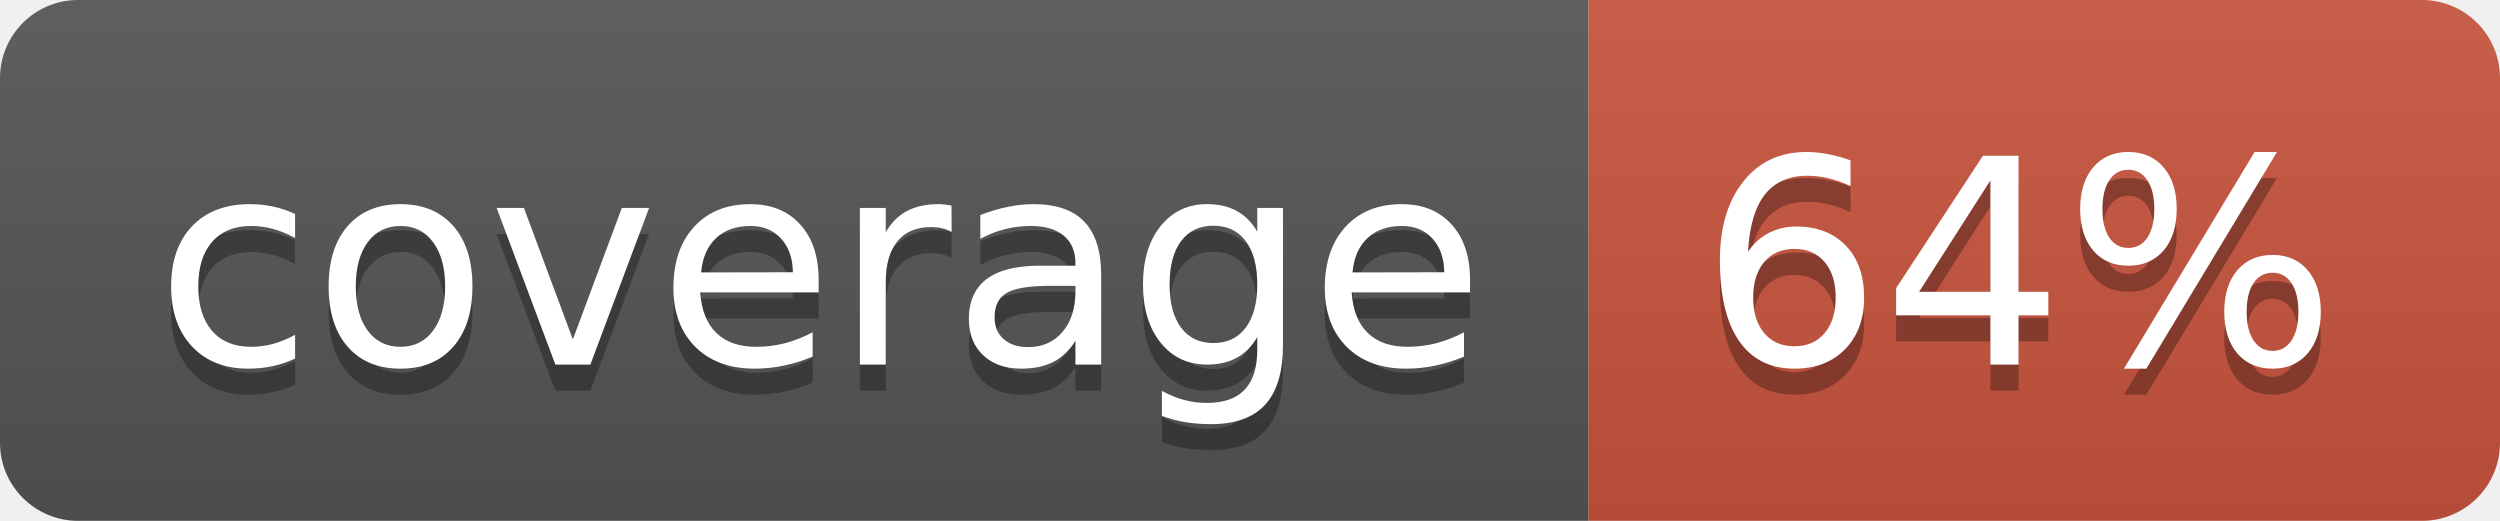
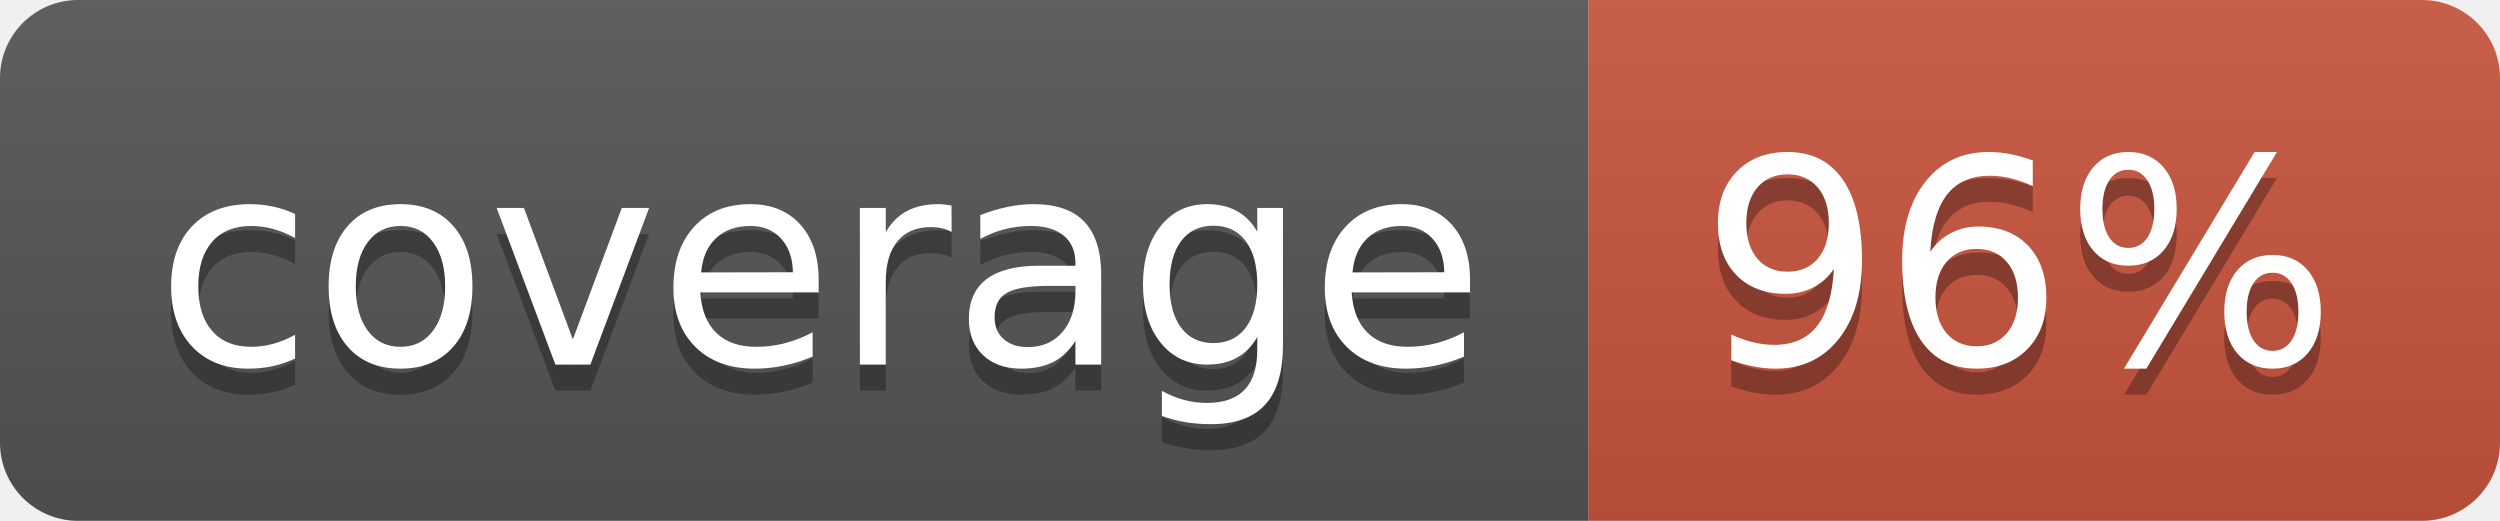
<svg xmlns="http://www.w3.org/2000/svg" width="96" height="20">
  <linearGradient id="b" x2="0" y2="100%">
    <stop offset="0" stop-color="#bbb" stop-opacity=".1" />
    <stop offset="1" stop-opacity=".1" />
  </linearGradient>
  <clipPath id="a">
    <rect width="96" height="20" rx="3" fill="#fff" />
  </clipPath>
  <g clip-path="url(#a)">
    <path fill="#555" d="M0 0h61v20H0z" />
    <path fill="#CA553E" d="M61 0h35v20H61z" />
    <path fill="url(#b)" d="M0 0h96v20H0z" />
  </g>
  <g fill="#fff" text-anchor="middle" font-family="DejaVu Sans,Verdana,Geneva,sans-serif" font-size="110">
    <text x="315" y="150" fill="#010101" fill-opacity=".3" transform="scale(.1)" textLength="510">coverage</text>
    <text x="315" y="140" transform="scale(.1)" textLength="510">coverage</text>
-     <text x="775" y="150" fill="#010101" fill-opacity=".3" transform="scale(.1)" textLength="250">64%</text>
-     <text x="775" y="140" transform="scale(.1)" textLength="250">64%</text>
+     <text x="775" y="150" fill="#010101" fill-opacity=".3" transform="scale(.1)" textLength="250">96%</text>
+     <text x="775" y="140" transform="scale(.1)" textLength="250">96%</text>
  </g>
</svg>
